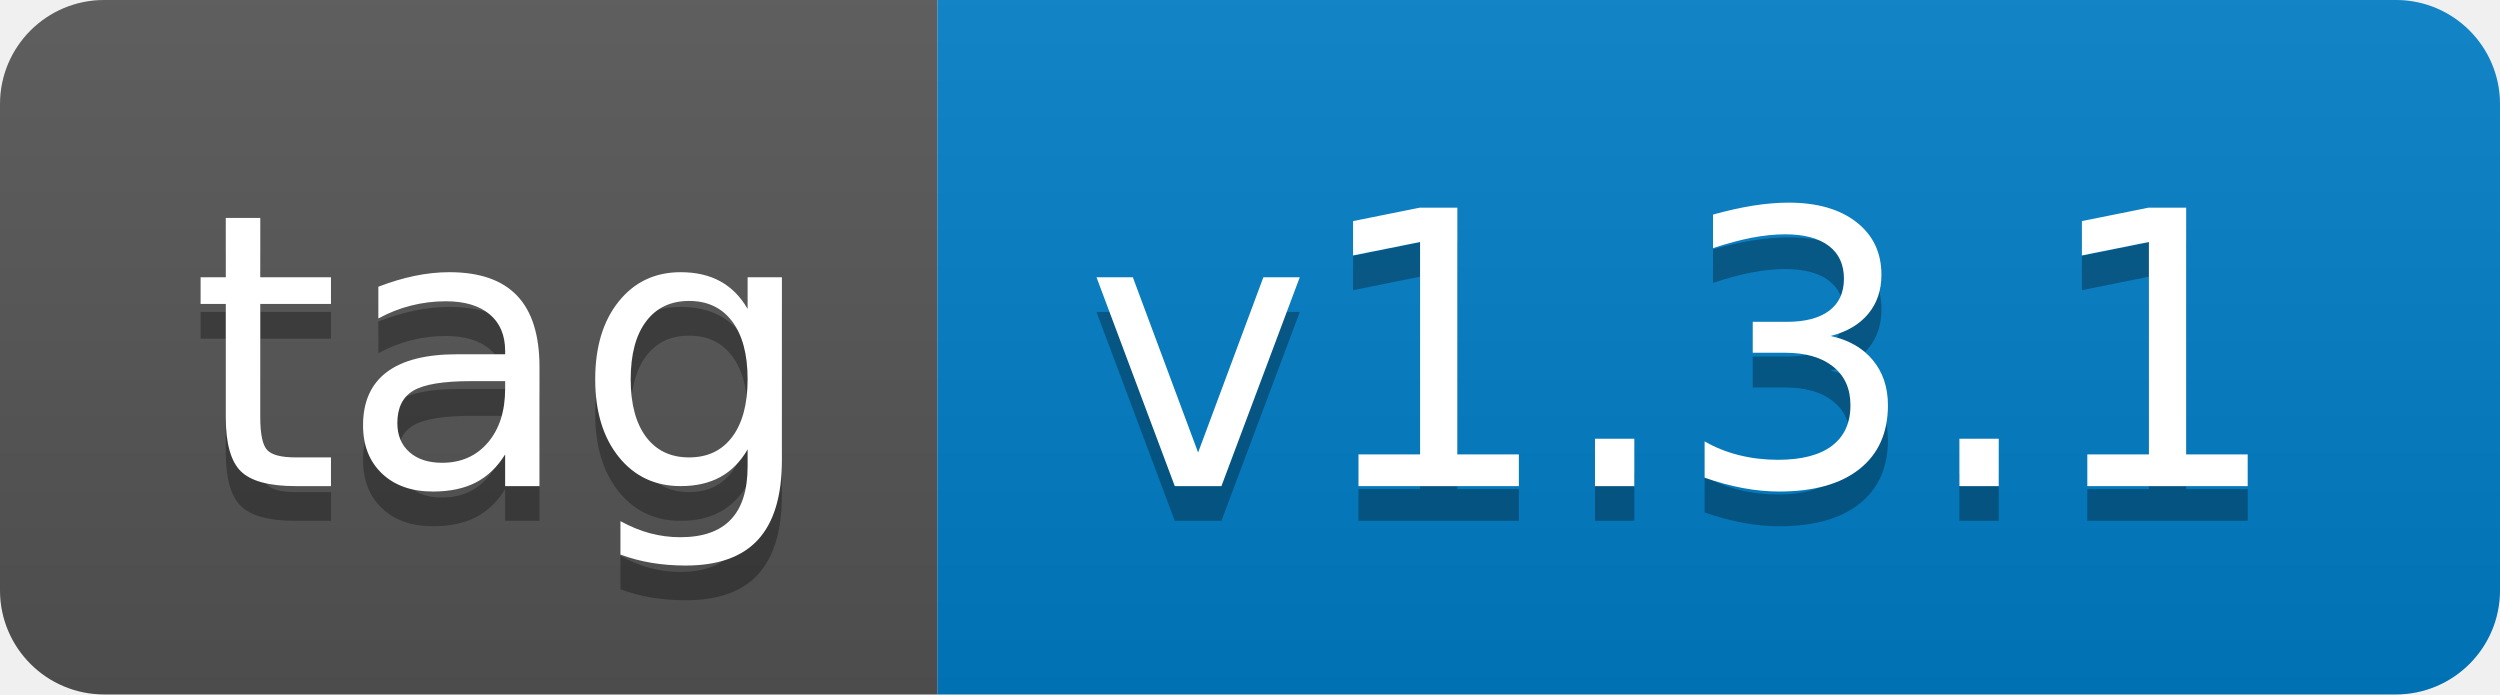
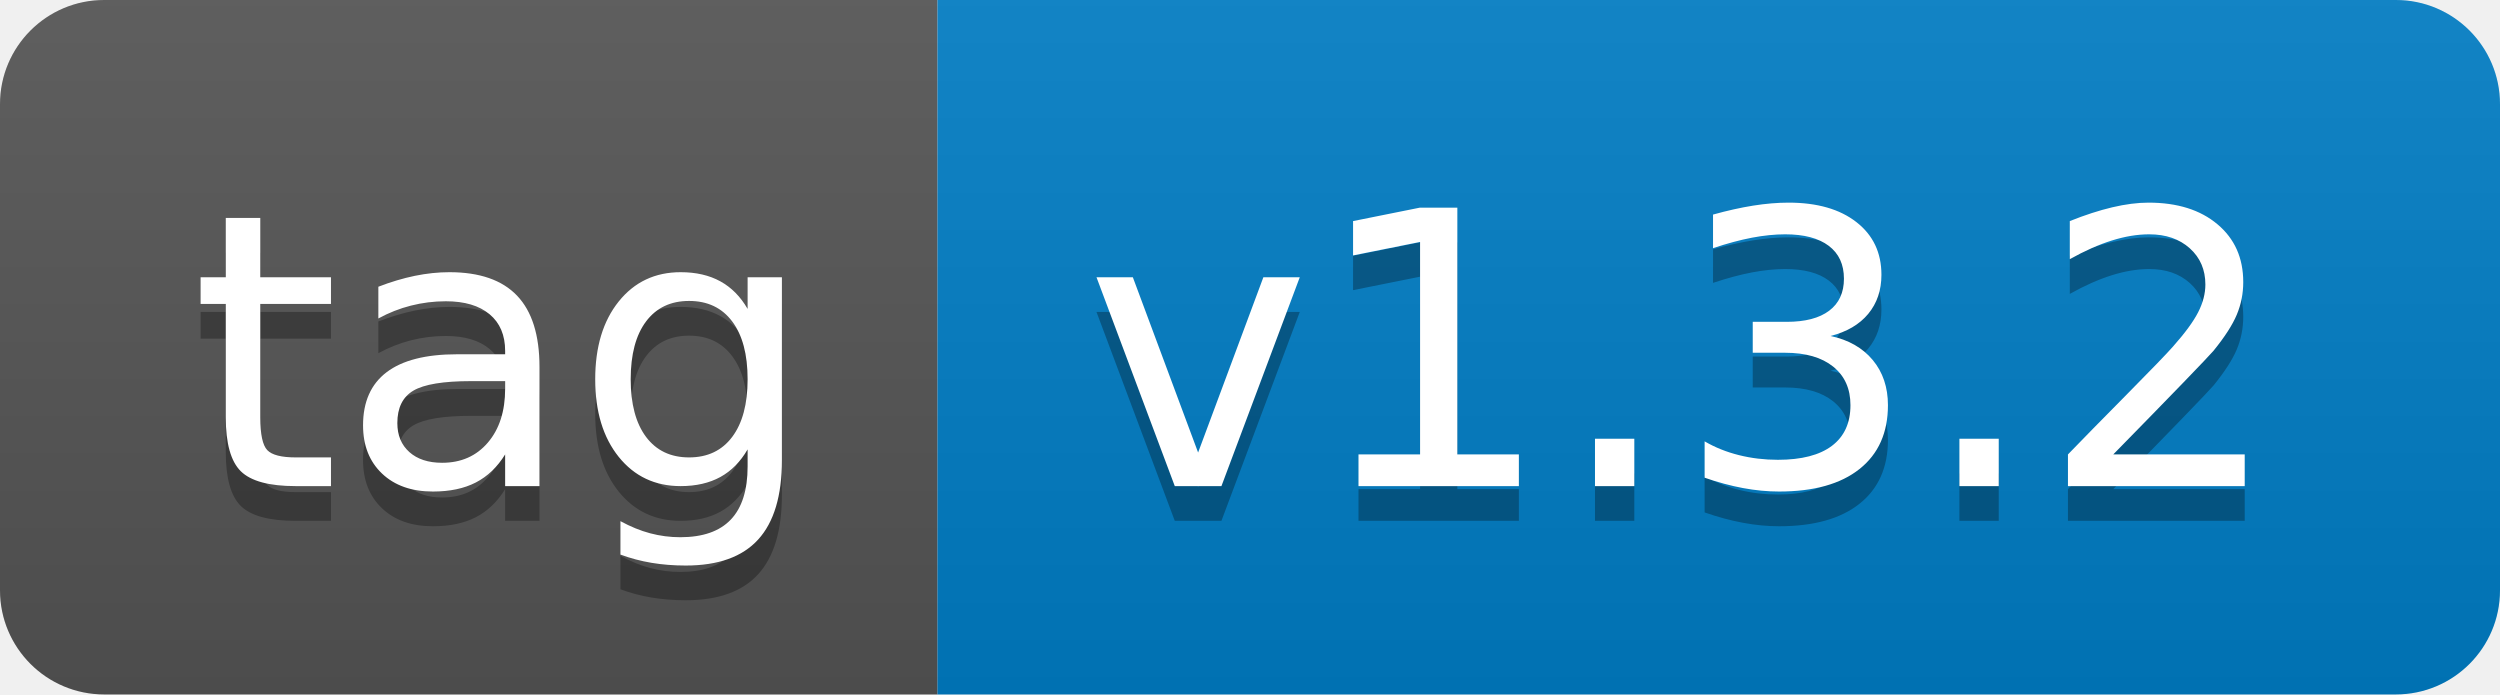
- <svg xmlns="http://www.w3.org/2000/svg" width="72" height="20" role="img" aria-label="tag: v1.3.1">
+ <svg xmlns="http://www.w3.org/2000/svg" width="72" height="20" role="img" aria-label="tag: v1.3.2">
  <linearGradient id="s" x2="0" y2="100%">
    <stop offset="0" stop-color="#bbb" stop-opacity=".1" />
    <stop offset="1" stop-opacity=".1" />
  </linearGradient>
  <clipPath id="r">
    <rect width="72" height="20" rx="3" fill="#fff" />
  </clipPath>
  <g clip-path="url(#r)">
    <rect width="27" height="20" fill="#555" />
    <rect x="27" width="45" height="20" fill="#007ec6" />
    <rect width="72" height="20" fill="url(#s)" />
  </g>
  <g fill="#fff" text-anchor="middle" font-family="Verdana,Geneva,DejaVu Sans,sans-serif" text-rendering="geometricPrecision" font-size="110">
    <text aria-hidden="true" x="145" y="150" fill="#010101" fill-opacity=".3" transform="scale(.1)" textLength="170">tag</text>
    <text x="145" y="140" transform="scale(.1)" fill="#fff" textLength="170">tag</text>
-     <text aria-hidden="true" x="485" y="150" fill="#010101" fill-opacity=".3" transform="scale(.1)" textLength="350">v1.3.1</text>
-     <text x="485" y="140" transform="scale(.1)" fill="#fff" textLength="350">v1.3.1</text>
+     <text aria-hidden="true" x="485" y="150" fill="#010101" fill-opacity=".3" transform="scale(.1)" textLength="350">v1.3.2</text>
+     <text x="485" y="140" transform="scale(.1)" fill="#fff" textLength="350">v1.3.2</text>
  </g>
</svg>
